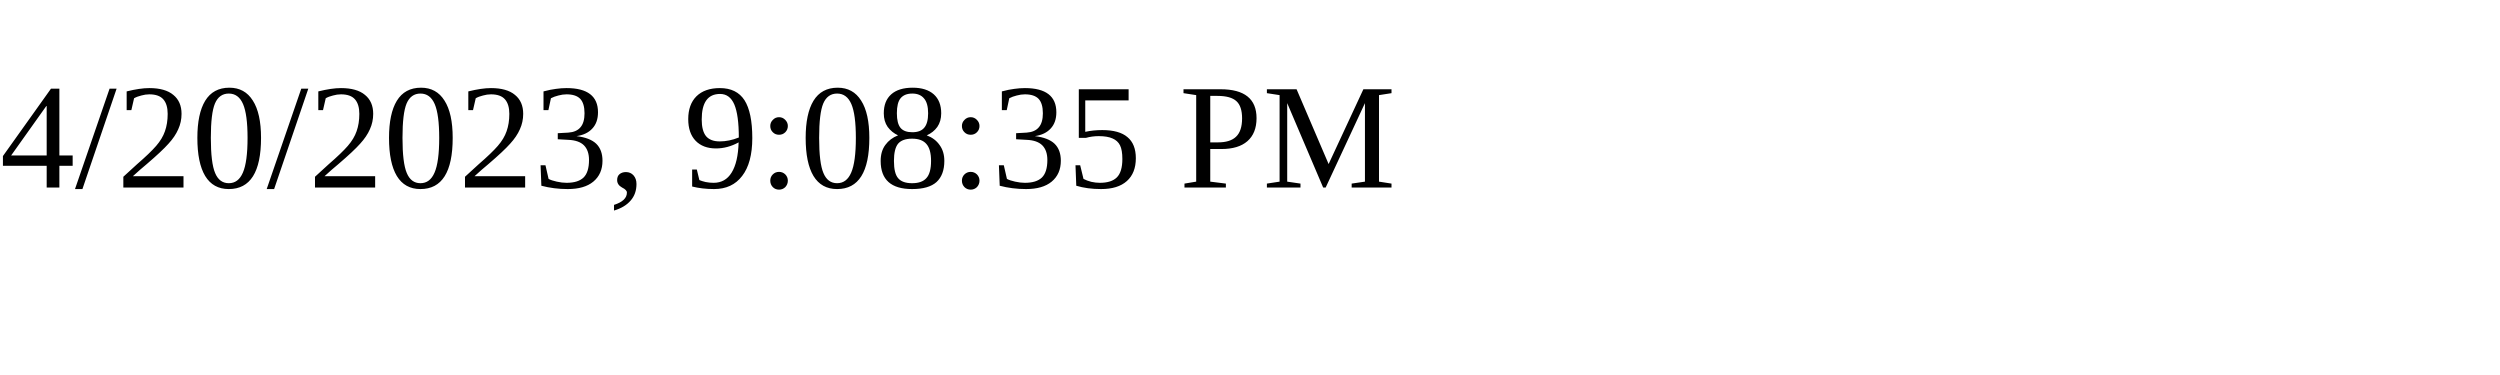
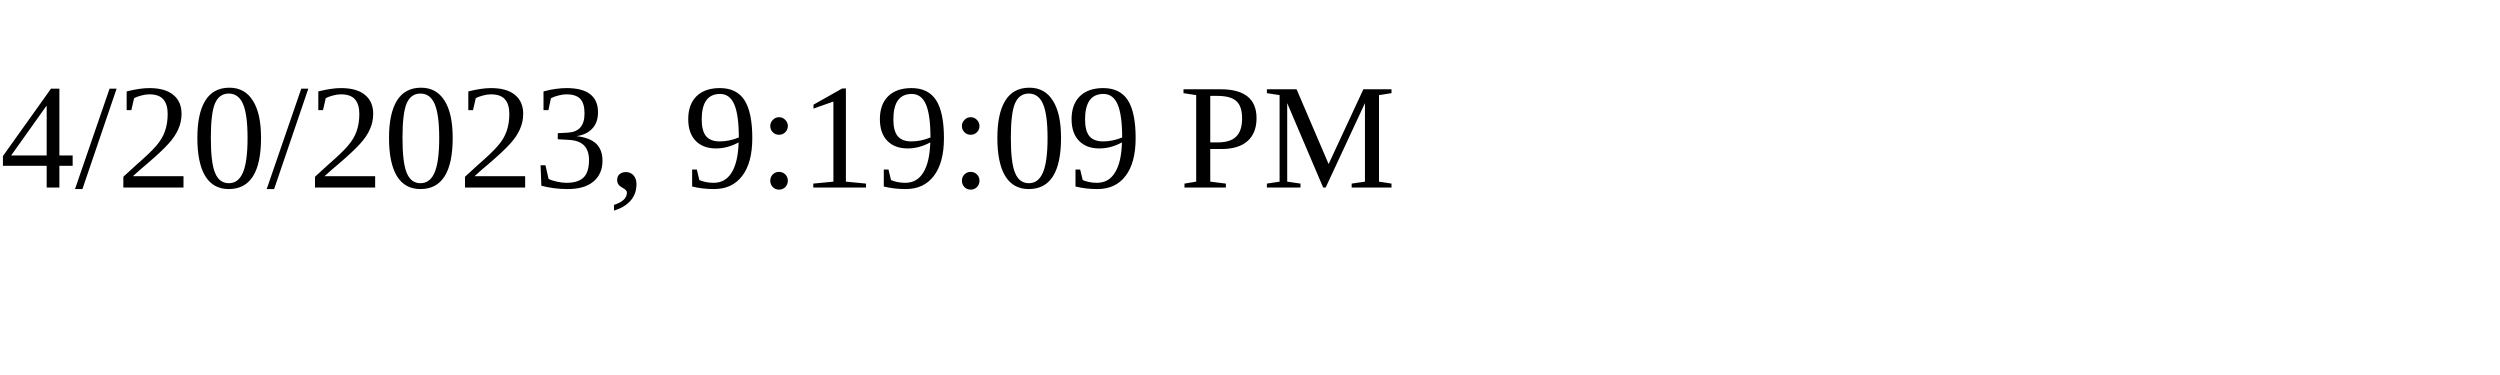
<svg xmlns="http://www.w3.org/2000/svg" height="30" width="200">
-   <text x="0" y="15">4/20/2023, 9:08:35 PM</text>
+   <text x="0" y="15">4/20/2023, 9:19:09 PM</text>
</svg>
